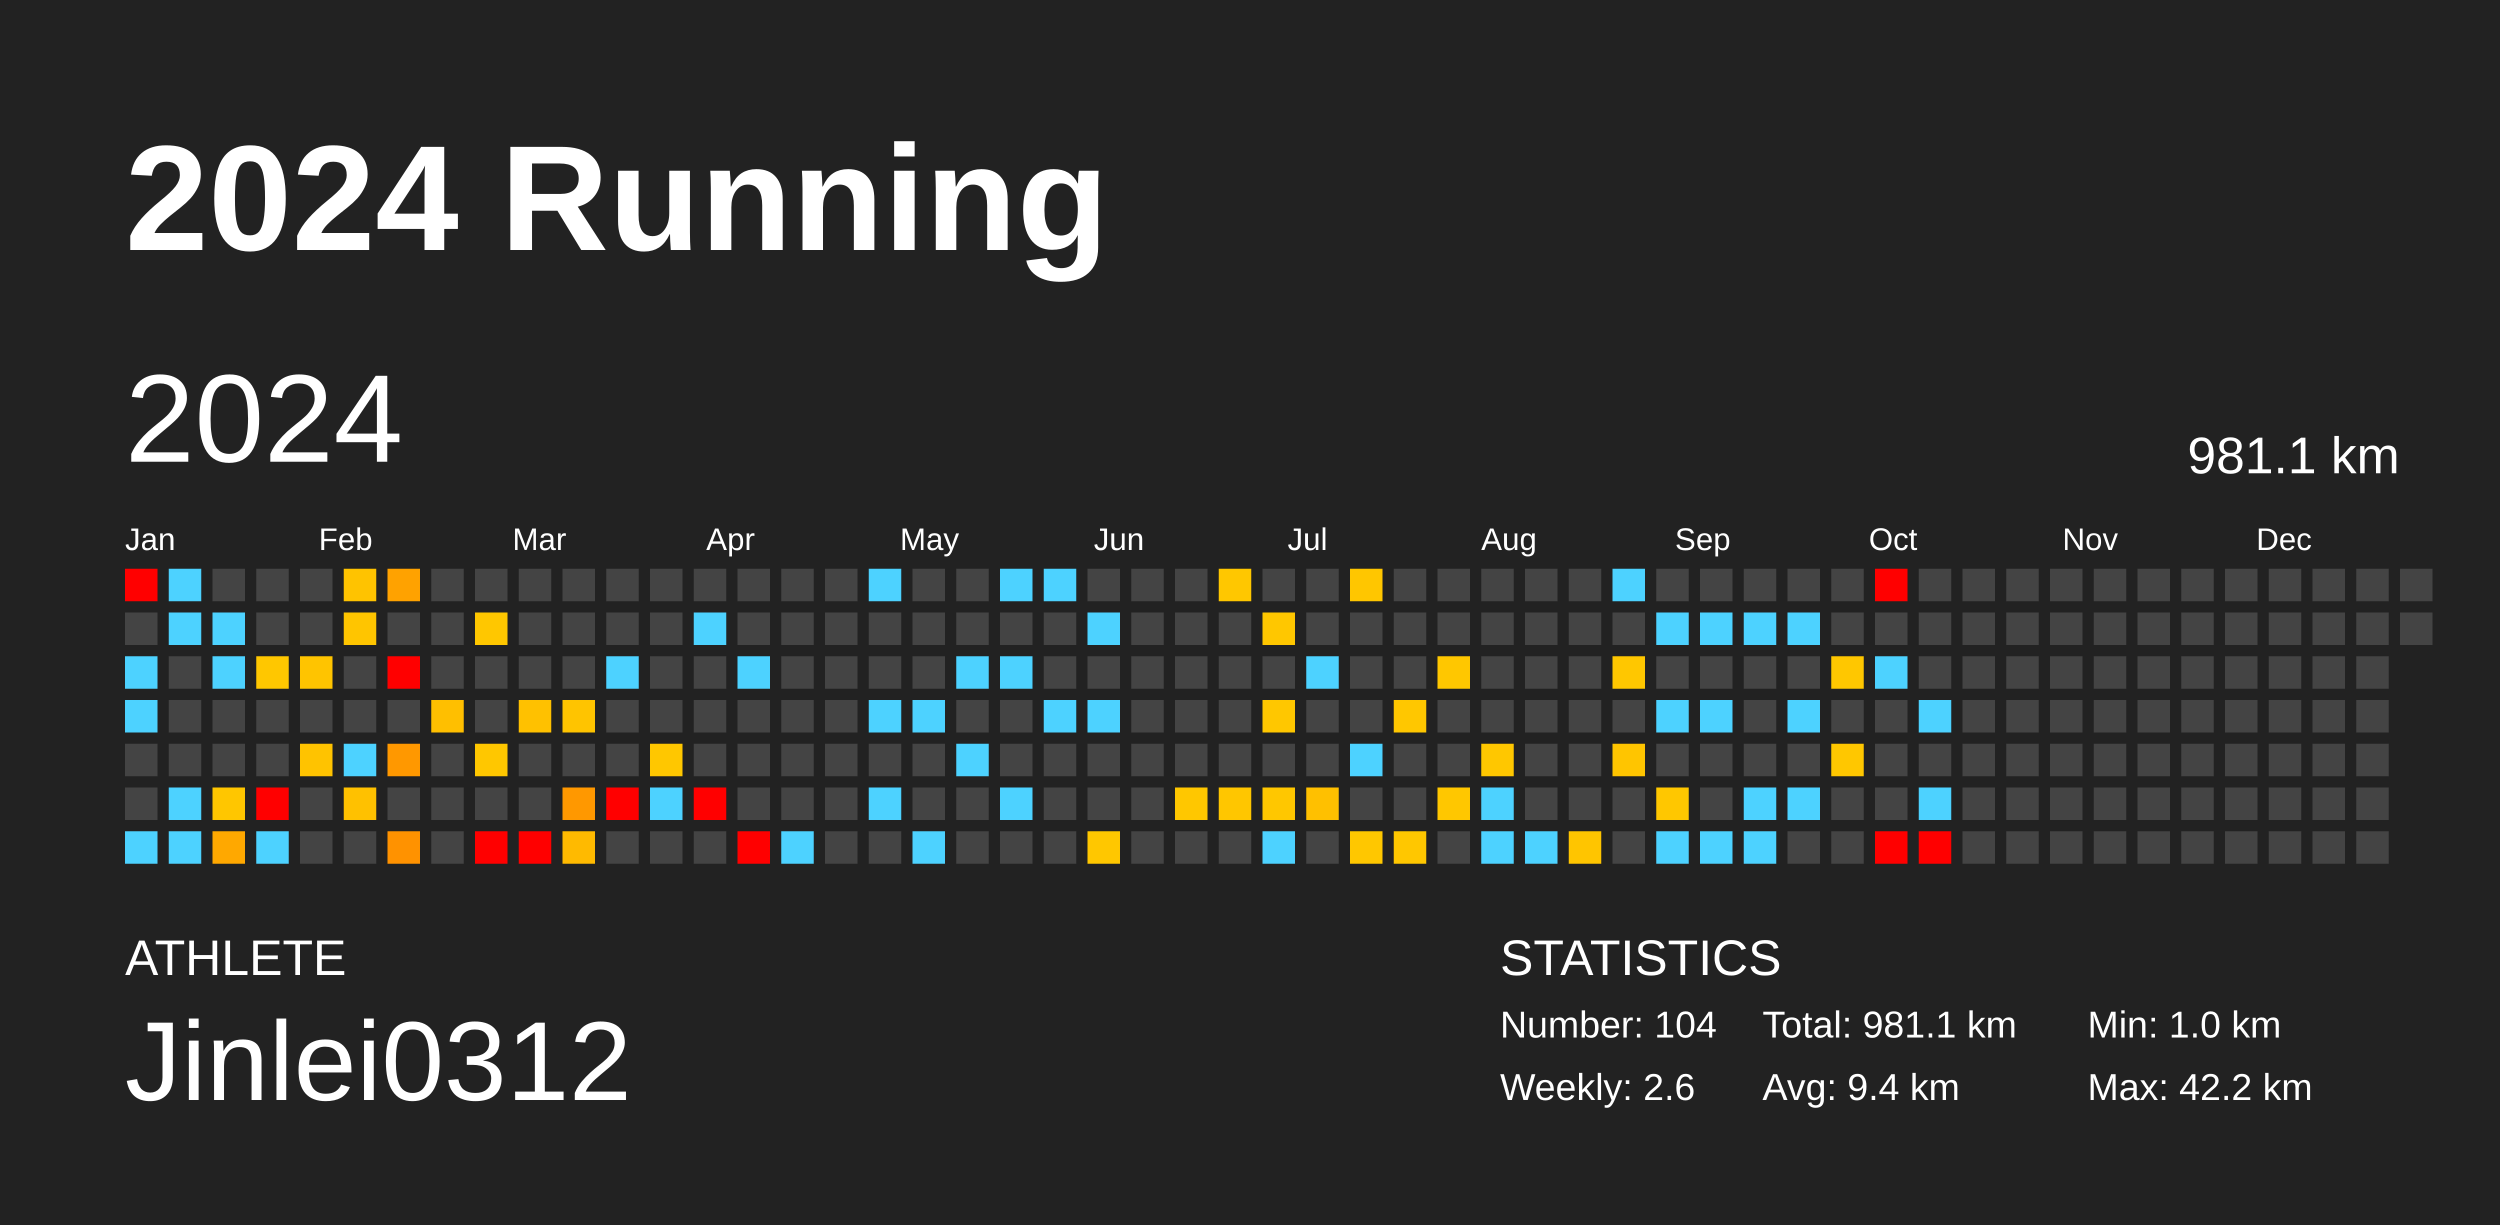
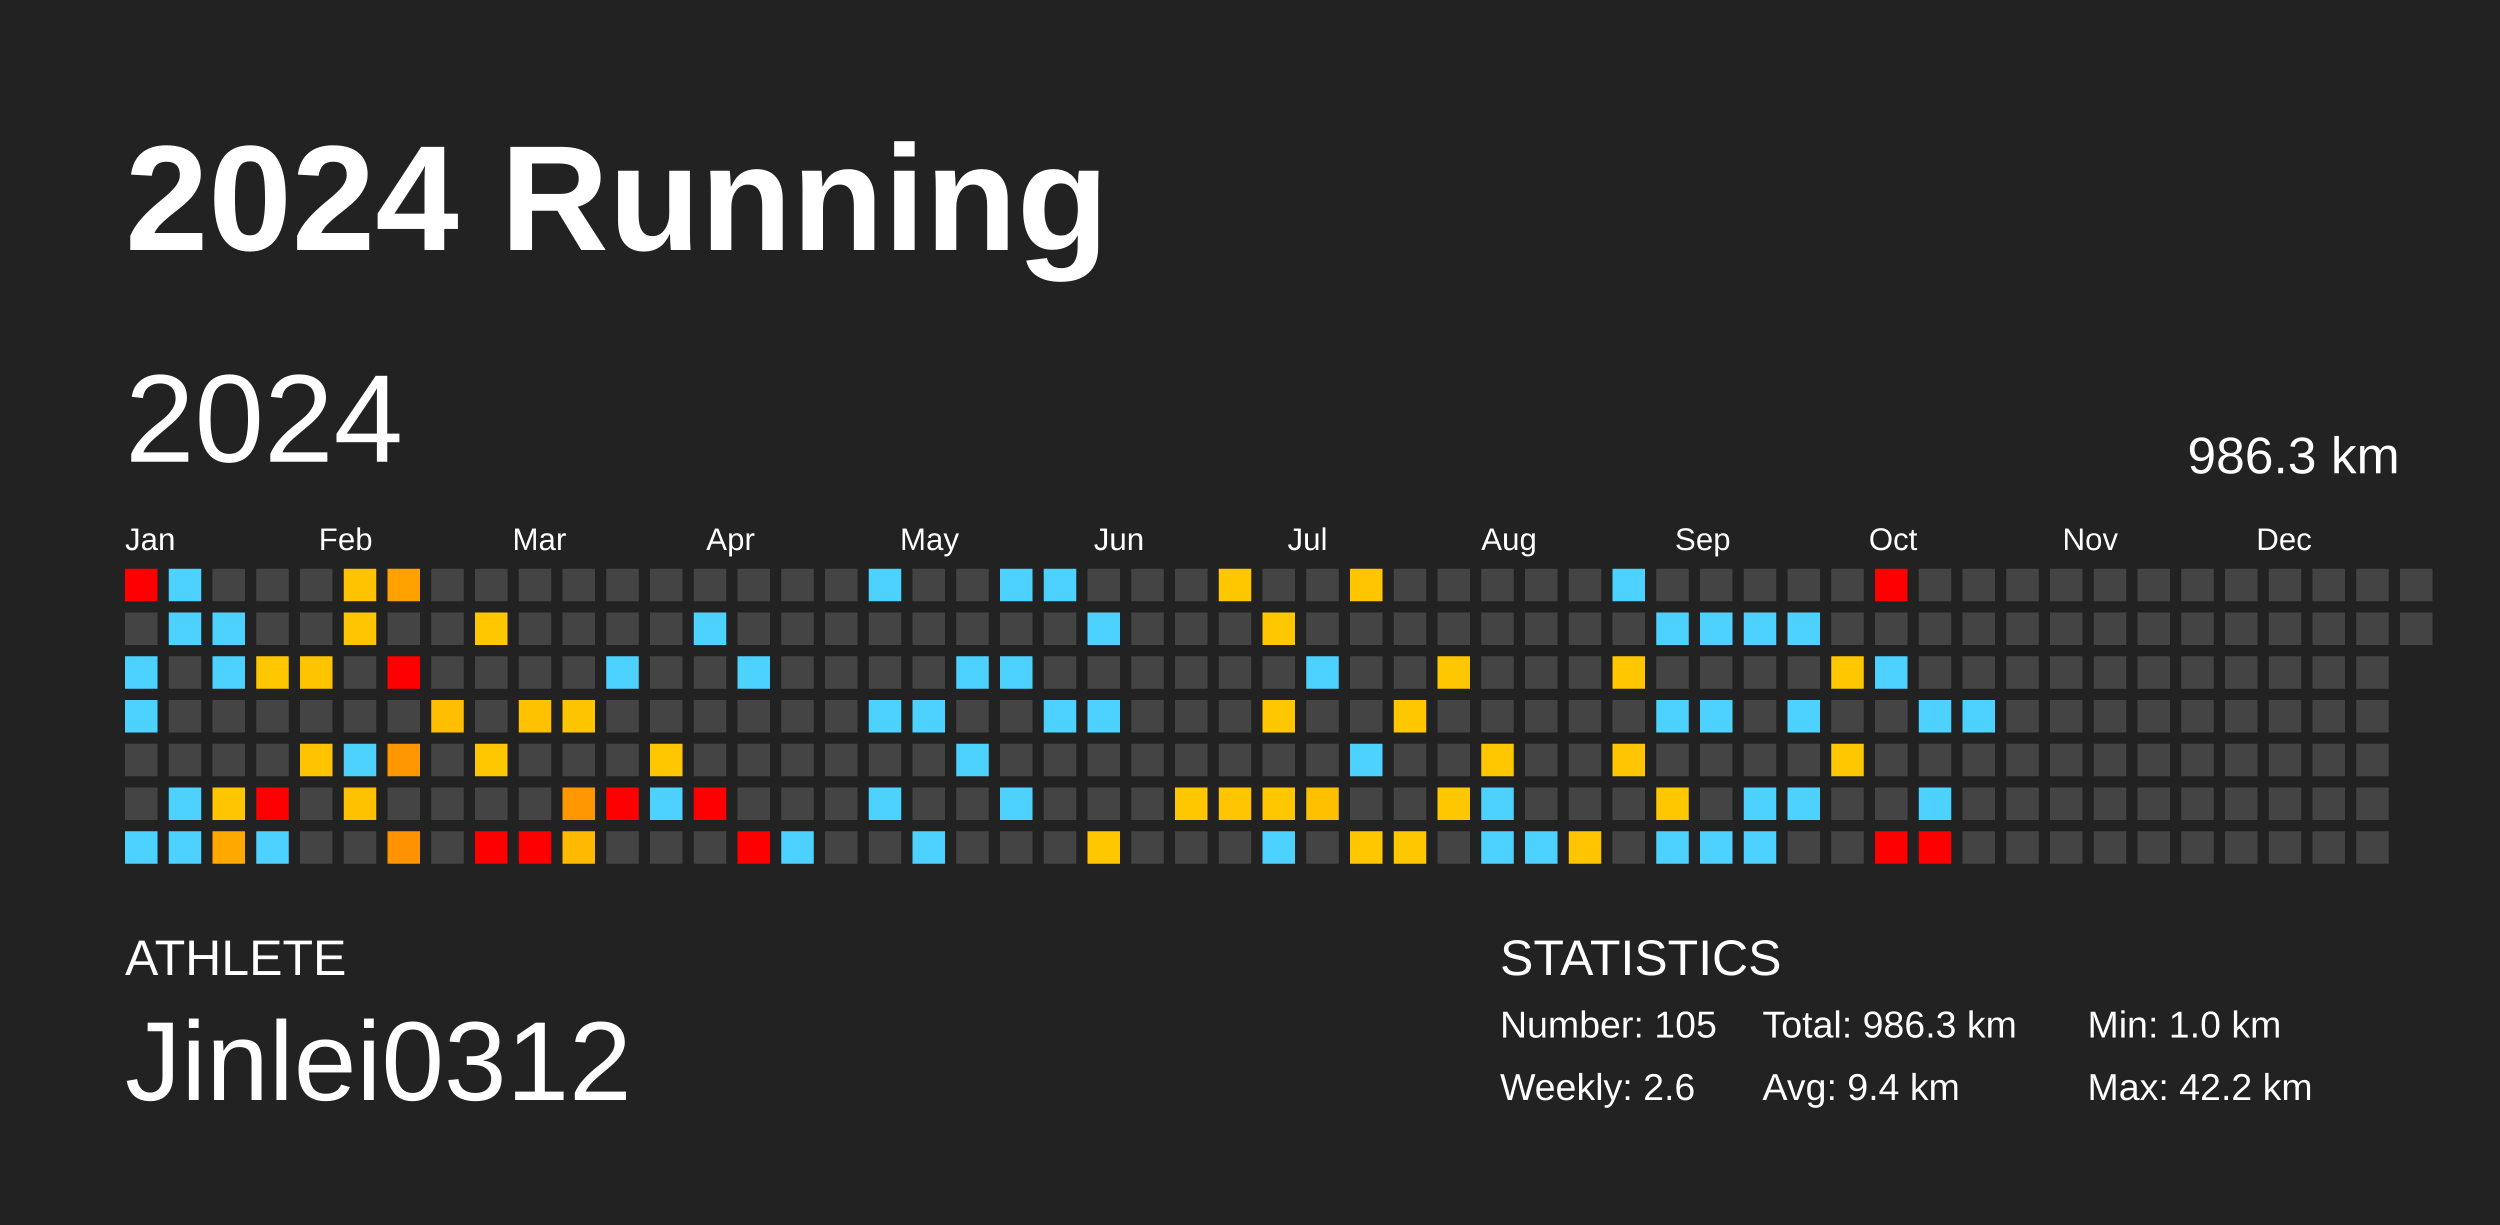
<svg xmlns="http://www.w3.org/2000/svg" baseProfile="full" height="98mm" version="1.1" viewBox="0,0,200,98" width="200mm">
  <defs />
  <rect fill="#222222" height="98" width="200" x="0" y="0" />
  <text fill="#FFFFFF" style="font-size:12px; font-family:Arial; font-weight:bold;" x="10" y="20">2024 Running</text>
  <text fill="#FFFFFF" style="font-size:4px; font-family:Arial" x="10" y="78">ATHLETE</text>
  <text fill="#FFFFFF" style="font-size:9px; font-family:Arial" x="10" y="88">Jinlei0312</text>
  <text fill="#FFFFFF" style="font-size:4px; font-family:Arial" x="120" y="78">STATISTICS</text>
-   <text fill="#FFFFFF" style="font-size:3px; font-family:Arial" x="120" y="83">Number: 104</text>
+   <text fill="#FFFFFF" style="font-size:3px; font-family:Arial" x="120" y="83">Number: 105</text>
  <text fill="#FFFFFF" style="font-size:3px; font-family:Arial" x="120" y="88">Weekly: 2.6</text>
-   <text fill="#FFFFFF" style="font-size:3px; font-family:Arial" x="141" y="83">Total: 981.1 km</text>
+   <text fill="#FFFFFF" style="font-size:3px; font-family:Arial" x="141" y="83">Total: 986.3 km</text>
  <text fill="#FFFFFF" style="font-size:3px; font-family:Arial" x="141" y="88">Avg: 9.4 km</text>
  <text fill="#FFFFFF" style="font-size:3px; font-family:Arial" x="167" y="83">Min: 1.0 km</text>
  <text fill="#FFFFFF" style="font-size:3px; font-family:Arial" x="167" y="88">Max: 42.2 km</text>
  <text dominant-baseline="hanging" fill="#FFFFFF" style="font-size:10.0px; font-family:Arial;" x="10" y="30">2024</text>
-   <text dominant-baseline="hanging" fill="#FFFFFF" style="font-size:4.125px; font-family:Arial;" x="175" y="35">981.1 km</text>
+   <text dominant-baseline="hanging" fill="#FFFFFF" style="font-size:4.125px; font-family:Arial;" x="175" y="35">986.3 km</text>
  <text fill="#FFFFFF" style="font-size:2.5px; font-family:Arial" x="10.0" y="44">Jan</text>
  <text fill="#FFFFFF" style="font-size:2.5px; font-family:Arial" x="25.5" y="44">Feb</text>
  <text fill="#FFFFFF" style="font-size:2.5px; font-family:Arial" x="41.0" y="44">Mar</text>
  <text fill="#FFFFFF" style="font-size:2.5px; font-family:Arial" x="56.5" y="44">Apr</text>
  <text fill="#FFFFFF" style="font-size:2.5px; font-family:Arial" x="72.0" y="44">May</text>
  <text fill="#FFFFFF" style="font-size:2.5px; font-family:Arial" x="87.5" y="44">Jun</text>
  <text fill="#FFFFFF" style="font-size:2.5px; font-family:Arial" x="103.0" y="44">Jul</text>
  <text fill="#FFFFFF" style="font-size:2.5px; font-family:Arial" x="118.5" y="44">Aug</text>
  <text fill="#FFFFFF" style="font-size:2.5px; font-family:Arial" x="134.0" y="44">Sep</text>
  <text fill="#FFFFFF" style="font-size:2.5px; font-family:Arial" x="149.5" y="44">Oct</text>
  <text fill="#FFFFFF" style="font-size:2.5px; font-family:Arial" x="165.0" y="44">Nov</text>
  <text fill="#FFFFFF" style="font-size:2.5px; font-family:Arial" x="180.5" y="44">Dec</text>
  <rect fill="red" height="2.6" width="2.6" x="10.0" y="45.5" />
  <rect fill="#444444" height="2.6" width="2.6" x="10.0" y="49.0" />
  <rect fill="#4dd2ff" height="2.6" width="2.6" x="10.0" y="52.5" />
  <rect fill="#4dd2ff" height="2.6" width="2.6" x="10.0" y="56.0" />
  <rect fill="#444444" height="2.6" width="2.6" x="10.0" y="59.5" />
  <rect fill="#444444" height="2.6" width="2.6" x="10.0" y="63.0" />
  <rect fill="#4dd2ff" height="2.6" width="2.6" x="10.0" y="66.5" />
  <rect fill="#4dd2ff" height="2.6" width="2.6" x="13.5" y="45.5" />
  <rect fill="#4dd2ff" height="2.6" width="2.6" x="13.5" y="49.0" />
  <rect fill="#444444" height="2.6" width="2.6" x="13.5" y="52.5" />
  <rect fill="#444444" height="2.6" width="2.6" x="13.5" y="56.0" />
  <rect fill="#444444" height="2.6" width="2.6" x="13.5" y="59.5" />
  <rect fill="#4dd2ff" height="2.6" width="2.6" x="13.5" y="63.0" />
  <rect fill="#4dd2ff" height="2.6" width="2.6" x="13.5" y="66.5" />
  <rect fill="#444444" height="2.6" width="2.6" x="17.0" y="45.5" />
  <rect fill="#4dd2ff" height="2.6" width="2.6" x="17.0" y="49.0" />
  <rect fill="#4dd2ff" height="2.6" width="2.6" x="17.0" y="52.5" />
  <rect fill="#444444" height="2.6" width="2.6" x="17.0" y="56.0" />
  <rect fill="#444444" height="2.6" width="2.6" x="17.0" y="59.5" />
  <rect fill="#ffc600" height="2.6" width="2.6" x="17.0" y="63.0" />
  <rect fill="#ffa800" height="2.6" width="2.6" x="17.0" y="66.5" />
  <rect fill="#444444" height="2.6" width="2.6" x="20.5" y="45.5" />
  <rect fill="#444444" height="2.6" width="2.6" x="20.5" y="49.0" />
  <rect fill="#ffc700" height="2.6" width="2.6" x="20.5" y="52.5" />
  <rect fill="#444444" height="2.6" width="2.6" x="20.5" y="56.0" />
  <rect fill="#444444" height="2.6" width="2.6" x="20.5" y="59.5" />
  <rect fill="red" height="2.6" width="2.6" x="20.5" y="63.0" />
  <rect fill="#4dd2ff" height="2.6" width="2.6" x="20.5" y="66.5" />
  <rect fill="#444444" height="2.6" width="2.6" x="24.0" y="45.5" />
  <rect fill="#444444" height="2.6" width="2.6" x="24.0" y="49.0" />
  <rect fill="#ffc400" height="2.6" width="2.6" x="24.0" y="52.5" />
  <rect fill="#444444" height="2.6" width="2.6" x="24.0" y="56.0" />
  <rect fill="#ffc300" height="2.6" width="2.6" x="24.0" y="59.5" />
  <rect fill="#444444" height="2.6" width="2.6" x="24.0" y="63.0" />
  <rect fill="#444444" height="2.6" width="2.6" x="24.0" y="66.5" />
  <rect fill="#ffc300" height="2.6" width="2.6" x="27.5" y="45.5" />
  <rect fill="#ffc500" height="2.6" width="2.6" x="27.5" y="49.0" />
  <rect fill="#444444" height="2.6" width="2.6" x="27.5" y="52.5" />
  <rect fill="#444444" height="2.6" width="2.6" x="27.5" y="56.0" />
  <rect fill="#4dd2ff" height="2.6" width="2.6" x="27.5" y="59.5" />
  <rect fill="#ffc100" height="2.6" width="2.6" x="27.5" y="63.0" />
  <rect fill="#444444" height="2.6" width="2.6" x="27.5" y="66.5" />
  <rect fill="#ffa200" height="2.6" width="2.6" x="31.0" y="45.5" />
  <rect fill="#444444" height="2.6" width="2.6" x="31.0" y="49.0" />
  <rect fill="red" height="2.6" width="2.6" x="31.0" y="52.5" />
  <rect fill="#444444" height="2.6" width="2.6" x="31.0" y="56.0" />
  <rect fill="#ff9800" height="2.6" width="2.6" x="31.0" y="59.5" />
  <rect fill="#444444" height="2.6" width="2.6" x="31.0" y="63.0" />
  <rect fill="#ff9200" height="2.6" width="2.6" x="31.0" y="66.5" />
  <rect fill="#444444" height="2.6" width="2.6" x="34.5" y="45.5" />
  <rect fill="#444444" height="2.6" width="2.6" x="34.5" y="49.0" />
  <rect fill="#444444" height="2.6" width="2.6" x="34.5" y="52.5" />
  <rect fill="#ffbf00" height="2.6" width="2.6" x="34.5" y="56.0" />
  <rect fill="#444444" height="2.6" width="2.6" x="34.5" y="59.5" />
  <rect fill="#444444" height="2.6" width="2.6" x="34.5" y="63.0" />
  <rect fill="#444444" height="2.6" width="2.6" x="34.5" y="66.5" />
  <rect fill="#444444" height="2.6" width="2.6" x="38.0" y="45.5" />
  <rect fill="#ffc700" height="2.6" width="2.6" x="38.0" y="49.0" />
  <rect fill="#444444" height="2.6" width="2.6" x="38.0" y="52.5" />
  <rect fill="#444444" height="2.6" width="2.6" x="38.0" y="56.0" />
  <rect fill="#ffc700" height="2.6" width="2.6" x="38.0" y="59.5" />
  <rect fill="#444444" height="2.6" width="2.6" x="38.0" y="63.0" />
  <rect fill="red" height="2.6" width="2.6" x="38.0" y="66.5" />
  <rect fill="#444444" height="2.6" width="2.6" x="41.5" y="45.5" />
  <rect fill="#444444" height="2.6" width="2.6" x="41.5" y="49.0" />
  <rect fill="#444444" height="2.6" width="2.6" x="41.5" y="52.5" />
  <rect fill="#ffc100" height="2.6" width="2.6" x="41.5" y="56.0" />
  <rect fill="#444444" height="2.6" width="2.6" x="41.5" y="59.5" />
  <rect fill="#444444" height="2.6" width="2.6" x="41.5" y="63.0" />
  <rect fill="red" height="2.6" width="2.6" x="41.5" y="66.5" />
  <rect fill="#444444" height="2.6" width="2.6" x="45.0" y="45.5" />
  <rect fill="#444444" height="2.6" width="2.6" x="45.0" y="49.0" />
  <rect fill="#444444" height="2.6" width="2.6" x="45.0" y="52.5" />
  <rect fill="#ffc400" height="2.6" width="2.6" x="45.0" y="56.0" />
  <rect fill="#444444" height="2.6" width="2.6" x="45.0" y="59.5" />
  <rect fill="#ff9800" height="2.6" width="2.6" x="45.0" y="63.0" />
  <rect fill="#ffba00" height="2.6" width="2.6" x="45.0" y="66.5" />
  <rect fill="#444444" height="2.6" width="2.6" x="48.5" y="45.5" />
  <rect fill="#444444" height="2.6" width="2.6" x="48.5" y="49.0" />
  <rect fill="#4dd2ff" height="2.6" width="2.6" x="48.5" y="52.5" />
  <rect fill="#444444" height="2.6" width="2.6" x="48.5" y="56.0" />
  <rect fill="#444444" height="2.6" width="2.6" x="48.5" y="59.5" />
  <rect fill="red" height="2.6" width="2.6" x="48.5" y="63.0" />
  <rect fill="#444444" height="2.6" width="2.6" x="48.5" y="66.5" />
  <rect fill="#444444" height="2.6" width="2.6" x="52.0" y="45.5" />
  <rect fill="#444444" height="2.6" width="2.6" x="52.0" y="49.0" />
  <rect fill="#444444" height="2.6" width="2.6" x="52.0" y="52.5" />
  <rect fill="#444444" height="2.6" width="2.6" x="52.0" y="56.0" />
  <rect fill="#ffc700" height="2.6" width="2.6" x="52.0" y="59.5" />
  <rect fill="#4dd2ff" height="2.6" width="2.6" x="52.0" y="63.0" />
  <rect fill="#444444" height="2.6" width="2.6" x="52.0" y="66.5" />
  <rect fill="#444444" height="2.6" width="2.6" x="55.5" y="45.5" />
  <rect fill="#4dd2ff" height="2.6" width="2.6" x="55.5" y="49.0" />
  <rect fill="#444444" height="2.6" width="2.6" x="55.5" y="52.5" />
  <rect fill="#444444" height="2.6" width="2.6" x="55.5" y="56.0" />
  <rect fill="#444444" height="2.6" width="2.6" x="55.5" y="59.5" />
  <rect fill="red" height="2.6" width="2.6" x="55.5" y="63.0" />
  <rect fill="#444444" height="2.6" width="2.6" x="55.5" y="66.5" />
  <rect fill="#444444" height="2.6" width="2.6" x="59.0" y="45.5" />
  <rect fill="#444444" height="2.6" width="2.6" x="59.0" y="49.0" />
  <rect fill="#4dd2ff" height="2.6" width="2.6" x="59.0" y="52.5" />
  <rect fill="#444444" height="2.6" width="2.6" x="59.0" y="56.0" />
  <rect fill="#444444" height="2.6" width="2.6" x="59.0" y="59.5" />
  <rect fill="#444444" height="2.6" width="2.6" x="59.0" y="63.0" />
  <rect fill="red" height="2.6" width="2.6" x="59.0" y="66.5" />
  <rect fill="#444444" height="2.6" width="2.6" x="62.5" y="45.5" />
  <rect fill="#444444" height="2.6" width="2.6" x="62.5" y="49.0" />
  <rect fill="#444444" height="2.6" width="2.6" x="62.5" y="52.5" />
  <rect fill="#444444" height="2.6" width="2.6" x="62.5" y="56.0" />
  <rect fill="#444444" height="2.6" width="2.6" x="62.5" y="59.5" />
  <rect fill="#444444" height="2.6" width="2.6" x="62.5" y="63.0" />
  <rect fill="#4dd2ff" height="2.6" width="2.6" x="62.5" y="66.5" />
  <rect fill="#444444" height="2.6" width="2.6" x="66.0" y="45.5" />
  <rect fill="#444444" height="2.6" width="2.6" x="66.0" y="49.0" />
  <rect fill="#444444" height="2.6" width="2.6" x="66.0" y="52.5" />
  <rect fill="#444444" height="2.6" width="2.6" x="66.0" y="56.0" />
  <rect fill="#444444" height="2.6" width="2.6" x="66.0" y="59.5" />
  <rect fill="#444444" height="2.6" width="2.6" x="66.0" y="63.0" />
  <rect fill="#444444" height="2.6" width="2.6" x="66.0" y="66.5" />
  <rect fill="#4dd2ff" height="2.6" width="2.6" x="69.5" y="45.5" />
  <rect fill="#444444" height="2.6" width="2.6" x="69.5" y="49.0" />
  <rect fill="#444444" height="2.6" width="2.6" x="69.5" y="52.5" />
  <rect fill="#4dd2ff" height="2.6" width="2.6" x="69.5" y="56.0" />
  <rect fill="#444444" height="2.6" width="2.6" x="69.5" y="59.5" />
  <rect fill="#4dd2ff" height="2.6" width="2.6" x="69.5" y="63.0" />
  <rect fill="#444444" height="2.6" width="2.6" x="69.5" y="66.5" />
  <rect fill="#444444" height="2.6" width="2.6" x="73.0" y="45.5" />
  <rect fill="#444444" height="2.6" width="2.6" x="73.0" y="49.0" />
  <rect fill="#444444" height="2.6" width="2.6" x="73.0" y="52.5" />
  <rect fill="#4dd2ff" height="2.6" width="2.6" x="73.0" y="56.0" />
  <rect fill="#444444" height="2.6" width="2.6" x="73.0" y="59.5" />
  <rect fill="#444444" height="2.6" width="2.6" x="73.0" y="63.0" />
  <rect fill="#4dd2ff" height="2.6" width="2.6" x="73.0" y="66.5" />
  <rect fill="#444444" height="2.6" width="2.6" x="76.5" y="45.5" />
  <rect fill="#444444" height="2.6" width="2.6" x="76.5" y="49.0" />
  <rect fill="#4dd2ff" height="2.6" width="2.6" x="76.5" y="52.5" />
  <rect fill="#444444" height="2.6" width="2.6" x="76.5" y="56.0" />
  <rect fill="#4dd2ff" height="2.6" width="2.6" x="76.5" y="59.5" />
  <rect fill="#444444" height="2.6" width="2.6" x="76.5" y="63.0" />
  <rect fill="#444444" height="2.6" width="2.6" x="76.5" y="66.5" />
  <rect fill="#4dd2ff" height="2.6" width="2.6" x="80.0" y="45.5" />
  <rect fill="#444444" height="2.6" width="2.6" x="80.0" y="49.0" />
  <rect fill="#4dd2ff" height="2.6" width="2.6" x="80.0" y="52.5" />
  <rect fill="#444444" height="2.6" width="2.6" x="80.0" y="56.0" />
  <rect fill="#444444" height="2.6" width="2.6" x="80.0" y="59.5" />
  <rect fill="#4dd2ff" height="2.6" width="2.6" x="80.0" y="63.0" />
  <rect fill="#444444" height="2.6" width="2.6" x="80.0" y="66.5" />
  <rect fill="#4dd2ff" height="2.6" width="2.6" x="83.5" y="45.5" />
  <rect fill="#444444" height="2.6" width="2.6" x="83.5" y="49.0" />
  <rect fill="#444444" height="2.6" width="2.6" x="83.5" y="52.5" />
  <rect fill="#4dd2ff" height="2.6" width="2.6" x="83.5" y="56.0" />
  <rect fill="#444444" height="2.6" width="2.6" x="83.5" y="59.5" />
  <rect fill="#444444" height="2.6" width="2.6" x="83.5" y="63.0" />
  <rect fill="#444444" height="2.6" width="2.6" x="83.5" y="66.5" />
  <rect fill="#444444" height="2.6" width="2.6" x="87.0" y="45.5" />
  <rect fill="#4dd2ff" height="2.6" width="2.6" x="87.0" y="49.0" />
  <rect fill="#444444" height="2.6" width="2.6" x="87.0" y="52.5" />
  <rect fill="#4dd2ff" height="2.6" width="2.6" x="87.0" y="56.0" />
  <rect fill="#444444" height="2.6" width="2.6" x="87.0" y="59.5" />
  <rect fill="#444444" height="2.6" width="2.6" x="87.0" y="63.0" />
  <rect fill="#ffc700" height="2.6" width="2.6" x="87.0" y="66.5" />
  <rect fill="#444444" height="2.6" width="2.6" x="90.5" y="45.5" />
  <rect fill="#444444" height="2.6" width="2.6" x="90.5" y="49.0" />
  <rect fill="#444444" height="2.6" width="2.6" x="90.5" y="52.5" />
  <rect fill="#444444" height="2.6" width="2.6" x="90.5" y="56.0" />
  <rect fill="#444444" height="2.6" width="2.6" x="90.5" y="59.5" />
  <rect fill="#444444" height="2.6" width="2.6" x="90.5" y="63.0" />
  <rect fill="#444444" height="2.6" width="2.6" x="90.5" y="66.5" />
  <rect fill="#444444" height="2.6" width="2.6" x="94.0" y="45.5" />
  <rect fill="#444444" height="2.6" width="2.6" x="94.0" y="49.0" />
  <rect fill="#444444" height="2.6" width="2.6" x="94.0" y="52.5" />
  <rect fill="#444444" height="2.6" width="2.6" x="94.0" y="56.0" />
  <rect fill="#444444" height="2.6" width="2.6" x="94.0" y="59.5" />
  <rect fill="#ffc700" height="2.6" width="2.6" x="94.0" y="63.0" />
  <rect fill="#444444" height="2.6" width="2.6" x="94.0" y="66.5" />
  <rect fill="#ffc700" height="2.6" width="2.6" x="97.5" y="45.5" />
  <rect fill="#444444" height="2.6" width="2.6" x="97.5" y="49.0" />
  <rect fill="#444444" height="2.6" width="2.6" x="97.5" y="52.5" />
  <rect fill="#444444" height="2.6" width="2.6" x="97.5" y="56.0" />
  <rect fill="#444444" height="2.6" width="2.6" x="97.5" y="59.5" />
  <rect fill="#ffc600" height="2.6" width="2.6" x="97.5" y="63.0" />
  <rect fill="#444444" height="2.6" width="2.6" x="97.5" y="66.5" />
  <rect fill="#444444" height="2.6" width="2.6" x="101.0" y="45.5" />
  <rect fill="#ffc700" height="2.6" width="2.6" x="101.0" y="49.0" />
  <rect fill="#444444" height="2.6" width="2.6" x="101.0" y="52.5" />
  <rect fill="#ffc700" height="2.6" width="2.6" x="101.0" y="56.0" />
  <rect fill="#444444" height="2.6" width="2.6" x="101.0" y="59.5" />
  <rect fill="#ffc700" height="2.6" width="2.6" x="101.0" y="63.0" />
  <rect fill="#4dd2ff" height="2.6" width="2.6" x="101.0" y="66.5" />
  <rect fill="#444444" height="2.6" width="2.6" x="104.5" y="45.5" />
  <rect fill="#444444" height="2.6" width="2.6" x="104.5" y="49.0" />
  <rect fill="#4dd2ff" height="2.6" width="2.6" x="104.5" y="52.5" />
  <rect fill="#444444" height="2.6" width="2.6" x="104.5" y="56.0" />
  <rect fill="#444444" height="2.6" width="2.6" x="104.5" y="59.5" />
  <rect fill="#ffc000" height="2.6" width="2.6" x="104.5" y="63.0" />
  <rect fill="#444444" height="2.6" width="2.6" x="104.5" y="66.5" />
  <rect fill="#ffc600" height="2.6" width="2.6" x="108.0" y="45.5" />
  <rect fill="#444444" height="2.6" width="2.6" x="108.0" y="49.0" />
  <rect fill="#444444" height="2.6" width="2.6" x="108.0" y="52.5" />
  <rect fill="#444444" height="2.6" width="2.6" x="108.0" y="56.0" />
  <rect fill="#4dd2ff" height="2.6" width="2.6" x="108.0" y="59.5" />
  <rect fill="#444444" height="2.6" width="2.6" x="108.0" y="63.0" />
  <rect fill="#ffc700" height="2.6" width="2.6" x="108.0" y="66.5" />
  <rect fill="#444444" height="2.6" width="2.6" x="111.5" y="45.5" />
  <rect fill="#444444" height="2.6" width="2.6" x="111.5" y="49.0" />
  <rect fill="#444444" height="2.6" width="2.6" x="111.5" y="52.5" />
  <rect fill="#ffc700" height="2.6" width="2.6" x="111.5" y="56.0" />
  <rect fill="#444444" height="2.6" width="2.6" x="111.5" y="59.5" />
  <rect fill="#444444" height="2.6" width="2.6" x="111.5" y="63.0" />
  <rect fill="#ffc700" height="2.6" width="2.6" x="111.5" y="66.5" />
  <rect fill="#444444" height="2.6" width="2.6" x="115.0" y="45.5" />
  <rect fill="#444444" height="2.6" width="2.6" x="115.0" y="49.0" />
  <rect fill="#ffc700" height="2.6" width="2.6" x="115.0" y="52.5" />
  <rect fill="#444444" height="2.6" width="2.6" x="115.0" y="56.0" />
  <rect fill="#444444" height="2.6" width="2.6" x="115.0" y="59.5" />
  <rect fill="#ffc700" height="2.6" width="2.6" x="115.0" y="63.0" />
  <rect fill="#444444" height="2.6" width="2.6" x="115.0" y="66.5" />
  <rect fill="#444444" height="2.6" width="2.6" x="118.5" y="45.5" />
  <rect fill="#444444" height="2.6" width="2.6" x="118.5" y="49.0" />
  <rect fill="#444444" height="2.6" width="2.6" x="118.5" y="52.5" />
  <rect fill="#444444" height="2.6" width="2.6" x="118.5" y="56.0" />
  <rect fill="#ffc700" height="2.6" width="2.6" x="118.5" y="59.5" />
  <rect fill="#4dd2ff" height="2.6" width="2.6" x="118.5" y="63.0" />
  <rect fill="#4dd2ff" height="2.6" width="2.6" x="118.5" y="66.5" />
  <rect fill="#444444" height="2.6" width="2.6" x="122.0" y="45.5" />
  <rect fill="#444444" height="2.6" width="2.6" x="122.0" y="49.0" />
  <rect fill="#444444" height="2.6" width="2.6" x="122.0" y="52.5" />
  <rect fill="#444444" height="2.6" width="2.6" x="122.0" y="56.0" />
  <rect fill="#444444" height="2.6" width="2.6" x="122.0" y="59.5" />
  <rect fill="#444444" height="2.6" width="2.6" x="122.0" y="63.0" />
  <rect fill="#4dd2ff" height="2.6" width="2.6" x="122.0" y="66.5" />
  <rect fill="#444444" height="2.6" width="2.6" x="125.5" y="45.5" />
  <rect fill="#444444" height="2.6" width="2.6" x="125.5" y="49.0" />
  <rect fill="#444444" height="2.6" width="2.6" x="125.5" y="52.5" />
  <rect fill="#444444" height="2.6" width="2.6" x="125.5" y="56.0" />
  <rect fill="#444444" height="2.6" width="2.6" x="125.5" y="59.5" />
  <rect fill="#444444" height="2.6" width="2.6" x="125.5" y="63.0" />
  <rect fill="#ffc500" height="2.6" width="2.6" x="125.5" y="66.5" />
  <rect fill="#4dd2ff" height="2.6" width="2.6" x="129.0" y="45.5" />
  <rect fill="#444444" height="2.6" width="2.6" x="129.0" y="49.0" />
  <rect fill="#ffc700" height="2.6" width="2.6" x="129.0" y="52.5" />
  <rect fill="#444444" height="2.6" width="2.6" x="129.0" y="56.0" />
  <rect fill="#ffc500" height="2.6" width="2.6" x="129.0" y="59.5" />
  <rect fill="#444444" height="2.6" width="2.6" x="129.0" y="63.0" />
  <rect fill="#444444" height="2.6" width="2.6" x="129.0" y="66.5" />
  <rect fill="#444444" height="2.6" width="2.6" x="132.5" y="45.5" />
  <rect fill="#4dd2ff" height="2.6" width="2.6" x="132.5" y="49.0" />
  <rect fill="#444444" height="2.6" width="2.6" x="132.5" y="52.5" />
  <rect fill="#4dd2ff" height="2.6" width="2.6" x="132.5" y="56.0" />
  <rect fill="#444444" height="2.6" width="2.6" x="132.5" y="59.5" />
  <rect fill="#ffc700" height="2.6" width="2.6" x="132.5" y="63.0" />
  <rect fill="#4dd2ff" height="2.6" width="2.6" x="132.5" y="66.5" />
  <rect fill="#444444" height="2.6" width="2.6" x="136.0" y="45.5" />
  <rect fill="#4dd2ff" height="2.6" width="2.6" x="136.0" y="49.0" />
  <rect fill="#444444" height="2.6" width="2.6" x="136.0" y="52.5" />
  <rect fill="#4dd2ff" height="2.6" width="2.6" x="136.0" y="56.0" />
  <rect fill="#444444" height="2.6" width="2.6" x="136.0" y="59.5" />
  <rect fill="#444444" height="2.6" width="2.6" x="136.0" y="63.0" />
  <rect fill="#4dd2ff" height="2.6" width="2.6" x="136.0" y="66.5" />
  <rect fill="#444444" height="2.6" width="2.6" x="139.5" y="45.5" />
  <rect fill="#4dd2ff" height="2.6" width="2.6" x="139.5" y="49.0" />
  <rect fill="#444444" height="2.6" width="2.6" x="139.5" y="52.5" />
  <rect fill="#444444" height="2.6" width="2.6" x="139.5" y="56.0" />
  <rect fill="#444444" height="2.6" width="2.6" x="139.5" y="59.5" />
  <rect fill="#4dd2ff" height="2.6" width="2.6" x="139.5" y="63.0" />
  <rect fill="#4dd2ff" height="2.6" width="2.6" x="139.5" y="66.5" />
  <rect fill="#444444" height="2.6" width="2.6" x="143.0" y="45.5" />
  <rect fill="#4dd2ff" height="2.6" width="2.6" x="143.0" y="49.0" />
  <rect fill="#444444" height="2.6" width="2.6" x="143.0" y="52.5" />
  <rect fill="#4dd2ff" height="2.6" width="2.6" x="143.0" y="56.0" />
  <rect fill="#444444" height="2.6" width="2.6" x="143.0" y="59.5" />
  <rect fill="#4dd2ff" height="2.6" width="2.6" x="143.0" y="63.0" />
  <rect fill="#444444" height="2.6" width="2.6" x="143.0" y="66.5" />
  <rect fill="#444444" height="2.6" width="2.6" x="146.5" y="45.5" />
  <rect fill="#444444" height="2.6" width="2.6" x="146.5" y="49.0" />
  <rect fill="#ffc700" height="2.6" width="2.6" x="146.5" y="52.5" />
  <rect fill="#444444" height="2.6" width="2.6" x="146.5" y="56.0" />
  <rect fill="#ffc700" height="2.6" width="2.6" x="146.5" y="59.5" />
  <rect fill="#444444" height="2.6" width="2.6" x="146.5" y="63.0" />
  <rect fill="#444444" height="2.6" width="2.6" x="146.5" y="66.5" />
  <rect fill="red" height="2.6" width="2.6" x="150.0" y="45.5" />
  <rect fill="#444444" height="2.6" width="2.6" x="150.0" y="49.0" />
  <rect fill="#4dd2ff" height="2.6" width="2.6" x="150.0" y="52.5" />
  <rect fill="#444444" height="2.6" width="2.6" x="150.0" y="56.0" />
  <rect fill="#444444" height="2.6" width="2.6" x="150.0" y="59.5" />
  <rect fill="#444444" height="2.6" width="2.6" x="150.0" y="63.0" />
  <rect fill="red" height="2.6" width="2.6" x="150.0" y="66.5" />
  <rect fill="#444444" height="2.6" width="2.6" x="153.5" y="45.5" />
  <rect fill="#444444" height="2.6" width="2.6" x="153.5" y="49.0" />
  <rect fill="#444444" height="2.6" width="2.6" x="153.5" y="52.5" />
  <rect fill="#4dd2ff" height="2.6" width="2.6" x="153.5" y="56.0" />
  <rect fill="#444444" height="2.6" width="2.6" x="153.5" y="59.5" />
  <rect fill="#4dd2ff" height="2.6" width="2.6" x="153.5" y="63.0" />
  <rect fill="red" height="2.6" width="2.6" x="153.5" y="66.5" />
  <rect fill="#444444" height="2.6" width="2.6" x="157.0" y="45.5" />
  <rect fill="#444444" height="2.6" width="2.6" x="157.0" y="49.0" />
  <rect fill="#444444" height="2.6" width="2.6" x="157.0" y="52.5" />
-   <rect fill="#444444" height="2.6" width="2.6" x="157.0" y="56.0" />
+   <rect fill="#4dd2ff" height="2.6" width="2.6" x="157.0" y="56.0" />
  <rect fill="#444444" height="2.6" width="2.6" x="157.0" y="59.5" />
  <rect fill="#444444" height="2.6" width="2.6" x="157.0" y="63.0" />
  <rect fill="#444444" height="2.6" width="2.6" x="157.0" y="66.5" />
  <rect fill="#444444" height="2.6" width="2.6" x="160.5" y="45.5" />
  <rect fill="#444444" height="2.6" width="2.6" x="160.5" y="49.0" />
  <rect fill="#444444" height="2.6" width="2.6" x="160.5" y="52.5" />
  <rect fill="#444444" height="2.6" width="2.6" x="160.5" y="56.0" />
  <rect fill="#444444" height="2.6" width="2.6" x="160.5" y="59.5" />
  <rect fill="#444444" height="2.6" width="2.6" x="160.5" y="63.0" />
  <rect fill="#444444" height="2.6" width="2.6" x="160.5" y="66.5" />
  <rect fill="#444444" height="2.6" width="2.6" x="164.0" y="45.5" />
  <rect fill="#444444" height="2.6" width="2.6" x="164.0" y="49.0" />
  <rect fill="#444444" height="2.6" width="2.6" x="164.0" y="52.5" />
  <rect fill="#444444" height="2.6" width="2.6" x="164.0" y="56.0" />
  <rect fill="#444444" height="2.6" width="2.6" x="164.0" y="59.5" />
  <rect fill="#444444" height="2.6" width="2.6" x="164.0" y="63.0" />
  <rect fill="#444444" height="2.6" width="2.6" x="164.0" y="66.5" />
  <rect fill="#444444" height="2.6" width="2.6" x="167.5" y="45.5" />
  <rect fill="#444444" height="2.6" width="2.6" x="167.5" y="49.0" />
  <rect fill="#444444" height="2.6" width="2.6" x="167.5" y="52.5" />
  <rect fill="#444444" height="2.6" width="2.6" x="167.5" y="56.0" />
  <rect fill="#444444" height="2.6" width="2.6" x="167.5" y="59.5" />
  <rect fill="#444444" height="2.6" width="2.6" x="167.5" y="63.0" />
  <rect fill="#444444" height="2.6" width="2.6" x="167.5" y="66.5" />
  <rect fill="#444444" height="2.6" width="2.6" x="171.0" y="45.5" />
  <rect fill="#444444" height="2.6" width="2.6" x="171.0" y="49.0" />
  <rect fill="#444444" height="2.6" width="2.6" x="171.0" y="52.5" />
  <rect fill="#444444" height="2.6" width="2.6" x="171.0" y="56.0" />
  <rect fill="#444444" height="2.6" width="2.6" x="171.0" y="59.5" />
  <rect fill="#444444" height="2.6" width="2.6" x="171.0" y="63.0" />
  <rect fill="#444444" height="2.6" width="2.6" x="171.0" y="66.5" />
  <rect fill="#444444" height="2.6" width="2.6" x="174.5" y="45.5" />
  <rect fill="#444444" height="2.6" width="2.6" x="174.5" y="49.0" />
  <rect fill="#444444" height="2.6" width="2.6" x="174.5" y="52.5" />
  <rect fill="#444444" height="2.6" width="2.6" x="174.5" y="56.0" />
  <rect fill="#444444" height="2.6" width="2.6" x="174.5" y="59.5" />
  <rect fill="#444444" height="2.6" width="2.6" x="174.5" y="63.0" />
  <rect fill="#444444" height="2.6" width="2.6" x="174.5" y="66.5" />
  <rect fill="#444444" height="2.6" width="2.6" x="178.0" y="45.5" />
  <rect fill="#444444" height="2.6" width="2.6" x="178.0" y="49.0" />
  <rect fill="#444444" height="2.6" width="2.6" x="178.0" y="52.5" />
  <rect fill="#444444" height="2.6" width="2.6" x="178.0" y="56.0" />
  <rect fill="#444444" height="2.6" width="2.6" x="178.0" y="59.5" />
  <rect fill="#444444" height="2.6" width="2.6" x="178.0" y="63.0" />
  <rect fill="#444444" height="2.6" width="2.6" x="178.0" y="66.5" />
  <rect fill="#444444" height="2.6" width="2.6" x="181.5" y="45.5" />
  <rect fill="#444444" height="2.6" width="2.6" x="181.5" y="49.0" />
  <rect fill="#444444" height="2.6" width="2.6" x="181.5" y="52.5" />
  <rect fill="#444444" height="2.6" width="2.6" x="181.5" y="56.0" />
  <rect fill="#444444" height="2.6" width="2.6" x="181.5" y="59.5" />
  <rect fill="#444444" height="2.6" width="2.6" x="181.5" y="63.0" />
  <rect fill="#444444" height="2.6" width="2.6" x="181.5" y="66.5" />
  <rect fill="#444444" height="2.6" width="2.6" x="185.0" y="45.5" />
  <rect fill="#444444" height="2.6" width="2.6" x="185.0" y="49.0" />
  <rect fill="#444444" height="2.6" width="2.6" x="185.0" y="52.5" />
  <rect fill="#444444" height="2.6" width="2.6" x="185.0" y="56.0" />
  <rect fill="#444444" height="2.6" width="2.6" x="185.0" y="59.5" />
  <rect fill="#444444" height="2.6" width="2.6" x="185.0" y="63.0" />
  <rect fill="#444444" height="2.6" width="2.6" x="185.0" y="66.5" />
  <rect fill="#444444" height="2.6" width="2.6" x="188.5" y="45.5" />
  <rect fill="#444444" height="2.6" width="2.6" x="188.5" y="49.0" />
  <rect fill="#444444" height="2.6" width="2.6" x="188.5" y="52.5" />
  <rect fill="#444444" height="2.6" width="2.6" x="188.5" y="56.0" />
  <rect fill="#444444" height="2.6" width="2.6" x="188.5" y="59.5" />
  <rect fill="#444444" height="2.6" width="2.6" x="188.5" y="63.0" />
  <rect fill="#444444" height="2.6" width="2.6" x="188.5" y="66.5" />
  <rect fill="#444444" height="2.6" width="2.6" x="192.0" y="45.5" />
  <rect fill="#444444" height="2.6" width="2.6" x="192.0" y="49.0" />
</svg>
